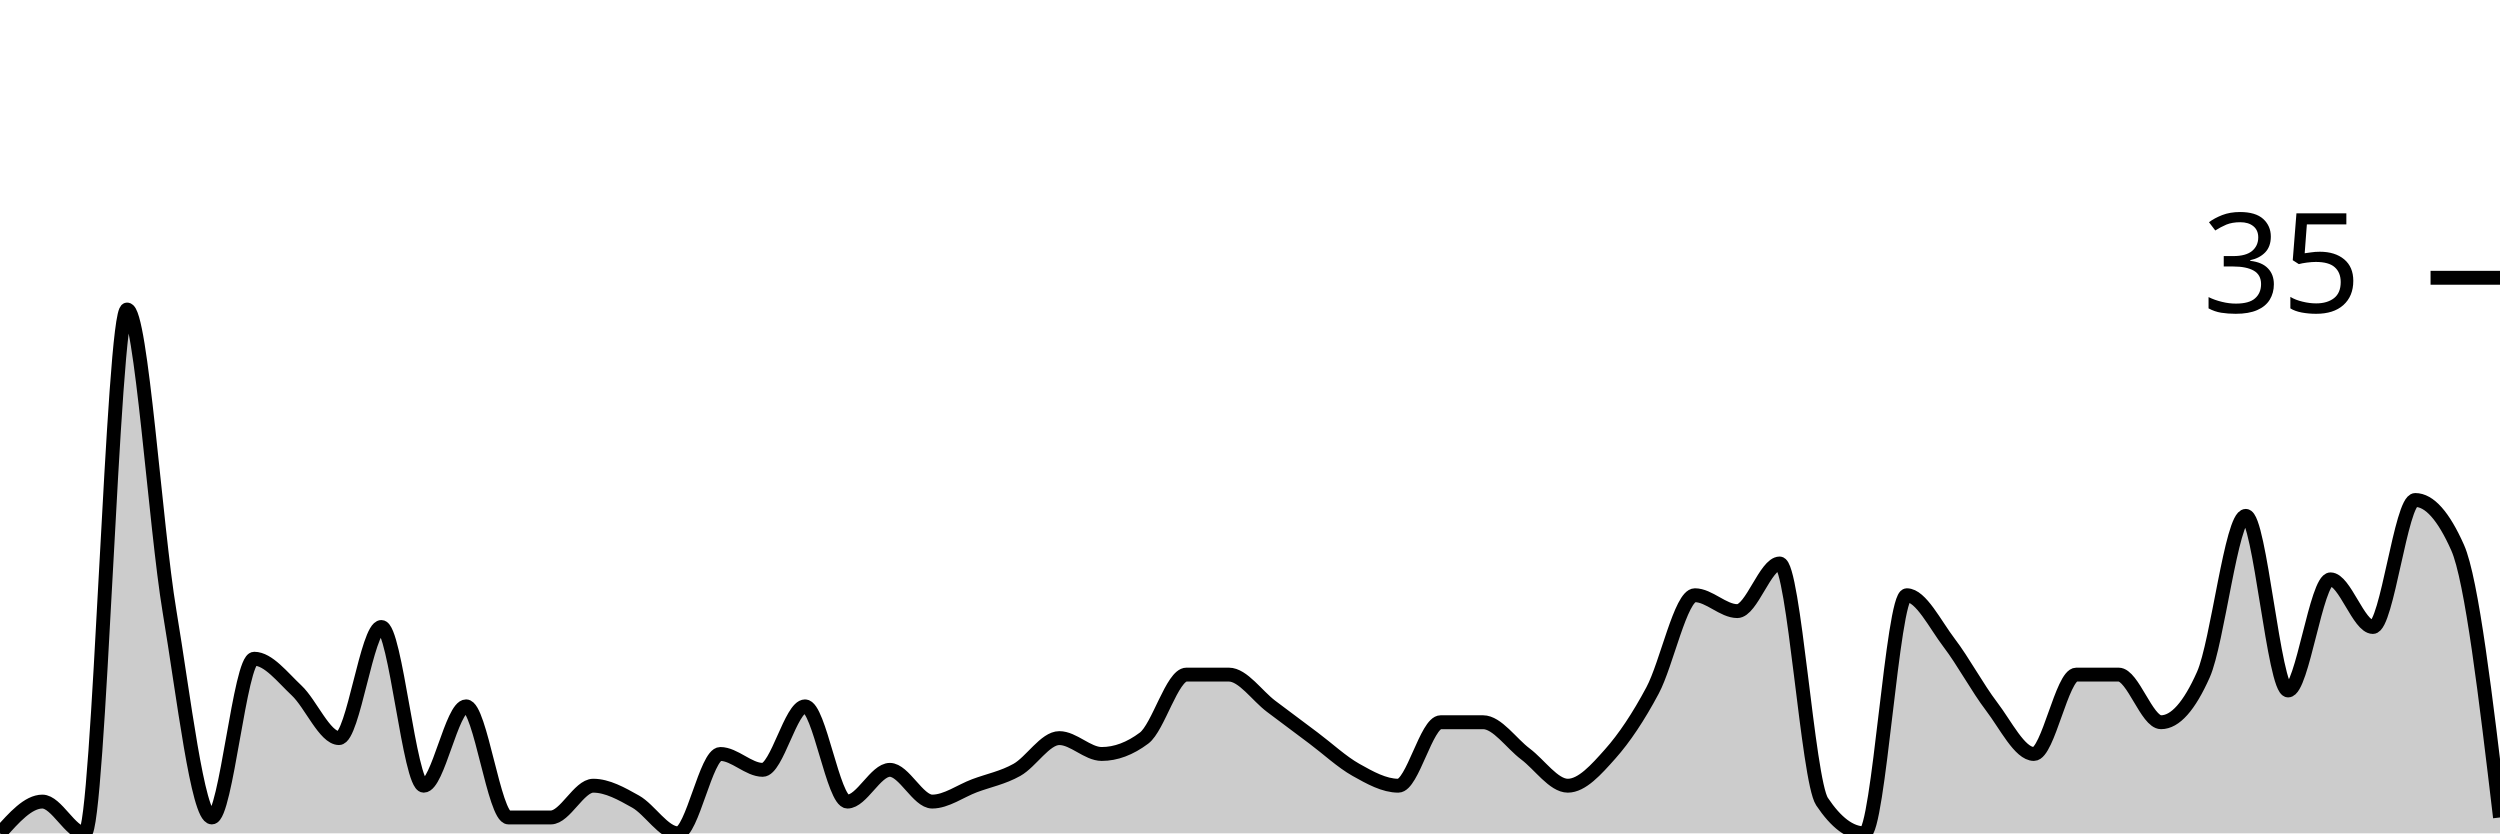
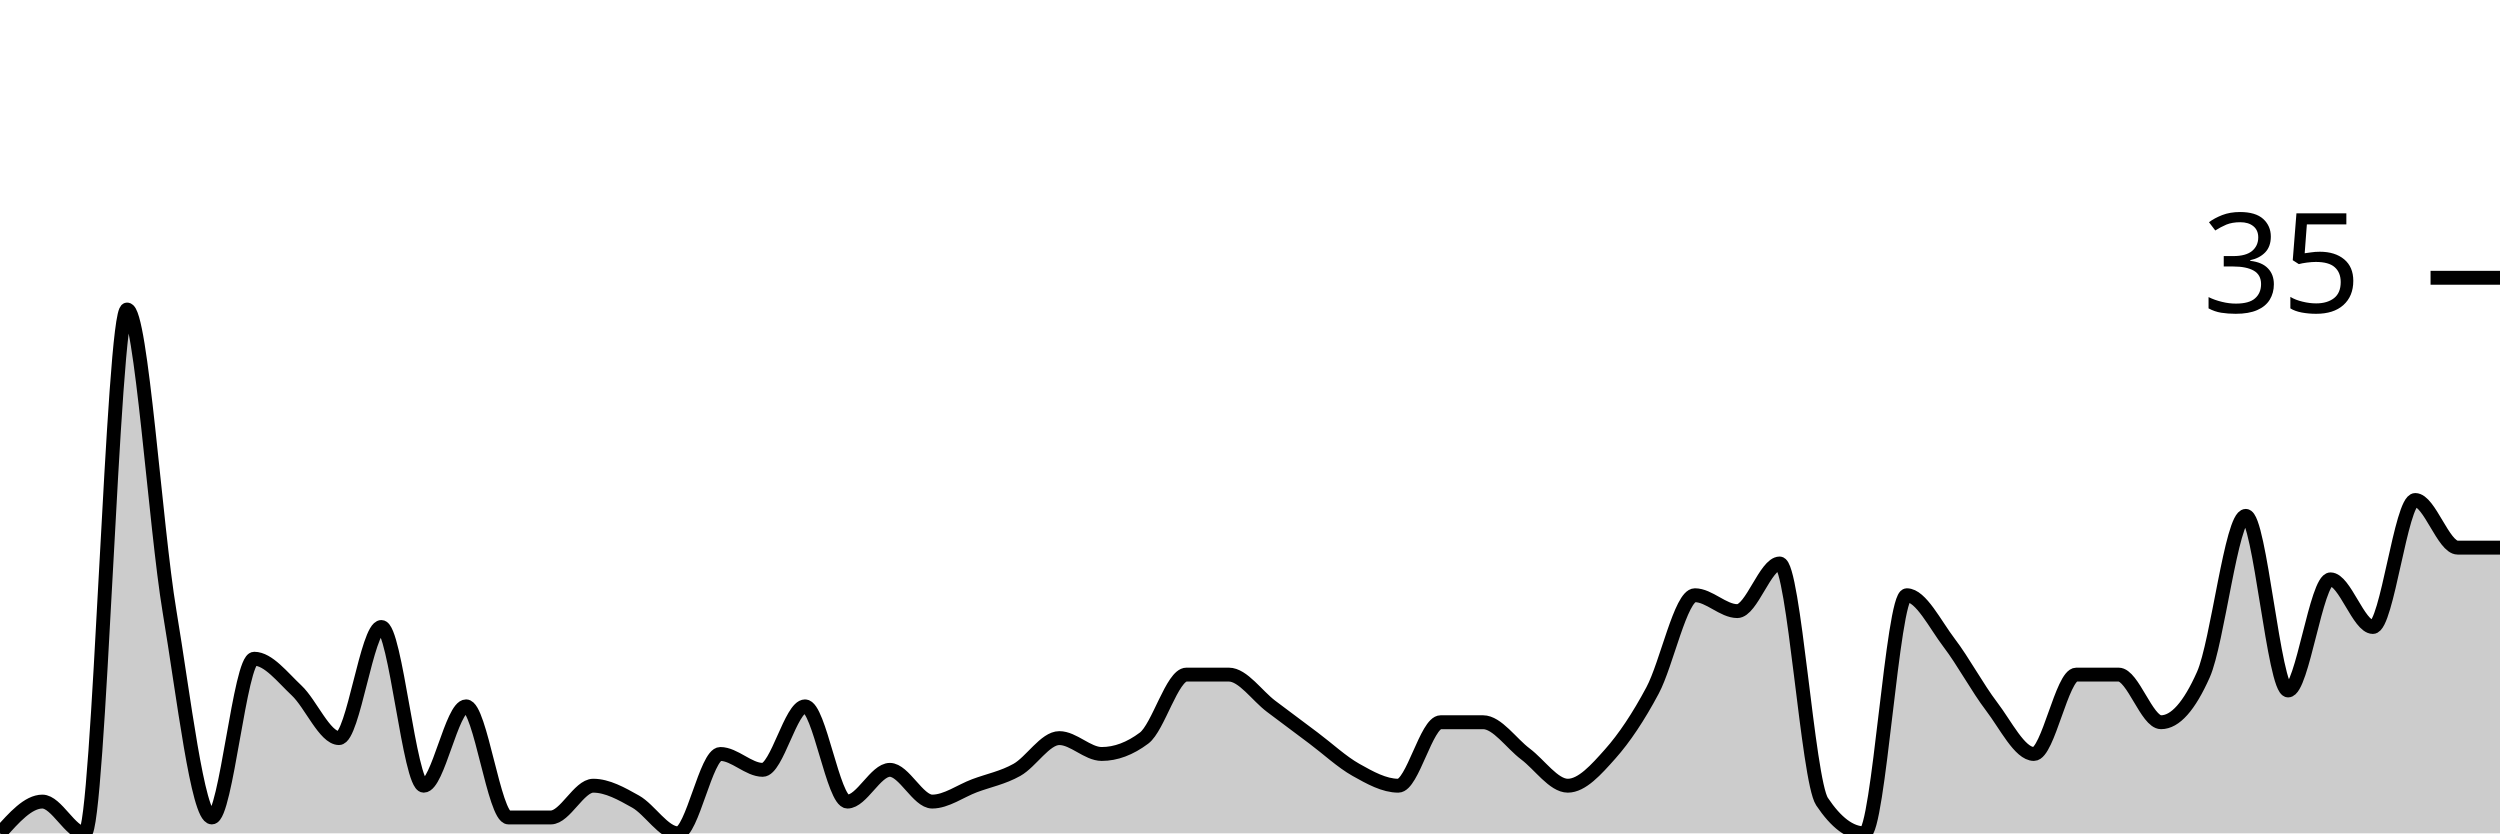
<svg xmlns="http://www.w3.org/2000/svg" viewBox="0 0 180 60">
  <g transform="translate(0,20)">
-     <path class="area" fill="rgba(0, 0, 0, 0.2)" d="M0,40C1.017,38.857,2.034,37.714,3.051,37.714C4.068,37.714,5.085,40,6.102,40C7.119,40,8.136,2.286,9.153,2.286C10.169,2.286,11.186,17.905,12.203,24C13.22,30.095,14.237,38.857,15.254,38.857C16.271,38.857,17.288,27.429,18.305,27.429C19.322,27.429,20.339,28.762,21.356,29.714C22.373,30.667,23.39,33.143,24.407,33.143C25.424,33.143,26.441,25.143,27.458,25.143C28.475,25.143,29.492,36.571,30.508,36.571C31.525,36.571,32.542,30.857,33.559,30.857C34.576,30.857,35.593,38.857,36.61,38.857C37.627,38.857,38.644,38.857,39.661,38.857C40.678,38.857,41.695,36.571,42.712,36.571C43.729,36.571,44.746,37.143,45.763,37.714C46.78,38.286,47.797,40,48.814,40C49.831,40,50.847,34.286,51.864,34.286C52.881,34.286,53.898,35.429,54.915,35.429C55.932,35.429,56.949,30.857,57.966,30.857C58.983,30.857,60,37.714,61.017,37.714C62.034,37.714,63.051,35.429,64.068,35.429C65.085,35.429,66.102,37.714,67.119,37.714C68.136,37.714,69.153,36.952,70.169,36.571C71.186,36.19,72.203,36,73.22,35.429C74.237,34.857,75.254,33.143,76.271,33.143C77.288,33.143,78.305,34.286,79.322,34.286C80.339,34.286,81.356,33.905,82.373,33.143C83.39,32.381,84.407,28.571,85.424,28.571C86.441,28.571,87.458,28.571,88.475,28.571C89.492,28.571,90.508,30.095,91.525,30.857C92.542,31.619,93.559,32.381,94.576,33.143C95.593,33.905,96.61,34.857,97.627,35.429C98.644,36,99.661,36.571,100.678,36.571C101.695,36.571,102.712,32,103.729,32C104.746,32,105.763,32,106.78,32C107.797,32,108.814,33.524,109.831,34.286C110.847,35.048,111.864,36.571,112.881,36.571C113.898,36.571,114.915,35.429,115.932,34.286C116.949,33.143,117.966,31.619,118.983,29.714C120,27.81,121.017,22.857,122.034,22.857C123.051,22.857,124.068,24,125.085,24C126.102,24,127.119,20.571,128.136,20.571C129.153,20.571,130.169,36.19,131.186,37.714C132.203,39.238,133.22,40,134.237,40C135.254,40,136.271,22.857,137.288,22.857C138.305,22.857,139.322,24.952,140.339,26.286C141.356,27.619,142.373,29.524,143.39,30.857C144.407,32.19,145.424,34.286,146.441,34.286C147.458,34.286,148.475,28.571,149.492,28.571C150.508,28.571,151.525,28.571,152.542,28.571C153.559,28.571,154.576,32,155.593,32C156.61,32,157.627,30.857,158.644,28.571C159.661,26.286,160.678,17.143,161.695,17.143C162.712,17.143,163.729,29.714,164.746,29.714C165.763,29.714,166.78,21.714,167.797,21.714C168.814,21.714,169.831,25.143,170.847,25.143C171.864,25.143,172.881,16,173.898,16C174.915,16,175.932,17.143,176.949,19.429C177.966,21.714,178.983,30.286,180,38.857L180,40C178.983,40,177.966,40,176.949,40C175.932,40,174.915,40,173.898,40C172.881,40,171.864,40,170.847,40C169.831,40,168.814,40,167.797,40C166.78,40,165.763,40,164.746,40C163.729,40,162.712,40,161.695,40C160.678,40,159.661,40,158.644,40C157.627,40,156.61,40,155.593,40C154.576,40,153.559,40,152.542,40C151.525,40,150.508,40,149.492,40C148.475,40,147.458,40,146.441,40C145.424,40,144.407,40,143.39,40C142.373,40,141.356,40,140.339,40C139.322,40,138.305,40,137.288,40C136.271,40,135.254,40,134.237,40C133.22,40,132.203,40,131.186,40C130.169,40,129.153,40,128.136,40C127.119,40,126.102,40,125.085,40C124.068,40,123.051,40,122.034,40C121.017,40,120,40,118.983,40C117.966,40,116.949,40,115.932,40C114.915,40,113.898,40,112.881,40C111.864,40,110.847,40,109.831,40C108.814,40,107.797,40,106.78,40C105.763,40,104.746,40,103.729,40C102.712,40,101.695,40,100.678,40C99.661,40,98.644,40,97.627,40C96.61,40,95.593,40,94.576,40C93.559,40,92.542,40,91.525,40C90.508,40,89.492,40,88.475,40C87.458,40,86.441,40,85.424,40C84.407,40,83.39,40,82.373,40C81.356,40,80.339,40,79.322,40C78.305,40,77.288,40,76.271,40C75.254,40,74.237,40,73.22,40C72.203,40,71.186,40,70.169,40C69.153,40,68.136,40,67.119,40C66.102,40,65.085,40,64.068,40C63.051,40,62.034,40,61.017,40C60,40,58.983,40,57.966,40C56.949,40,55.932,40,54.915,40C53.898,40,52.881,40,51.864,40C50.847,40,49.831,40,48.814,40C47.797,40,46.78,40,45.763,40C44.746,40,43.729,40,42.712,40C41.695,40,40.678,40,39.661,40C38.644,40,37.627,40,36.61,40C35.593,40,34.576,40,33.559,40C32.542,40,31.525,40,30.508,40C29.492,40,28.475,40,27.458,40C26.441,40,25.424,40,24.407,40C23.39,40,22.373,40,21.356,40C20.339,40,19.322,40,18.305,40C17.288,40,16.271,40,15.254,40C14.237,40,13.22,40,12.203,40C11.186,40,10.169,40,9.153,40C8.136,40,7.119,40,6.102,40C5.085,40,4.068,40,3.051,40C2.034,40,1.017,40,0,40Z" />
-     <path class="line" stroke="black" fill="none" d="M0,40C1.017,38.857,2.034,37.714,3.051,37.714C4.068,37.714,5.085,40,6.102,40C7.119,40,8.136,2.286,9.153,2.286C10.169,2.286,11.186,17.905,12.203,24C13.22,30.095,14.237,38.857,15.254,38.857C16.271,38.857,17.288,27.429,18.305,27.429C19.322,27.429,20.339,28.762,21.356,29.714C22.373,30.667,23.39,33.143,24.407,33.143C25.424,33.143,26.441,25.143,27.458,25.143C28.475,25.143,29.492,36.571,30.508,36.571C31.525,36.571,32.542,30.857,33.559,30.857C34.576,30.857,35.593,38.857,36.61,38.857C37.627,38.857,38.644,38.857,39.661,38.857C40.678,38.857,41.695,36.571,42.712,36.571C43.729,36.571,44.746,37.143,45.763,37.714C46.78,38.286,47.797,40,48.814,40C49.831,40,50.847,34.286,51.864,34.286C52.881,34.286,53.898,35.429,54.915,35.429C55.932,35.429,56.949,30.857,57.966,30.857C58.983,30.857,60,37.714,61.017,37.714C62.034,37.714,63.051,35.429,64.068,35.429C65.085,35.429,66.102,37.714,67.119,37.714C68.136,37.714,69.153,36.952,70.169,36.571C71.186,36.19,72.203,36,73.22,35.429C74.237,34.857,75.254,33.143,76.271,33.143C77.288,33.143,78.305,34.286,79.322,34.286C80.339,34.286,81.356,33.905,82.373,33.143C83.39,32.381,84.407,28.571,85.424,28.571C86.441,28.571,87.458,28.571,88.475,28.571C89.492,28.571,90.508,30.095,91.525,30.857C92.542,31.619,93.559,32.381,94.576,33.143C95.593,33.905,96.61,34.857,97.627,35.429C98.644,36,99.661,36.571,100.678,36.571C101.695,36.571,102.712,32,103.729,32C104.746,32,105.763,32,106.78,32C107.797,32,108.814,33.524,109.831,34.286C110.847,35.048,111.864,36.571,112.881,36.571C113.898,36.571,114.915,35.429,115.932,34.286C116.949,33.143,117.966,31.619,118.983,29.714C120,27.81,121.017,22.857,122.034,22.857C123.051,22.857,124.068,24,125.085,24C126.102,24,127.119,20.571,128.136,20.571C129.153,20.571,130.169,36.19,131.186,37.714C132.203,39.238,133.22,40,134.237,40C135.254,40,136.271,22.857,137.288,22.857C138.305,22.857,139.322,24.952,140.339,26.286C141.356,27.619,142.373,29.524,143.39,30.857C144.407,32.19,145.424,34.286,146.441,34.286C147.458,34.286,148.475,28.571,149.492,28.571C150.508,28.571,151.525,28.571,152.542,28.571C153.559,28.571,154.576,32,155.593,32C156.61,32,157.627,30.857,158.644,28.571C159.661,26.286,160.678,17.143,161.695,17.143C162.712,17.143,163.729,29.714,164.746,29.714C165.763,29.714,166.78,21.714,167.797,21.714C168.814,21.714,169.831,25.143,170.847,25.143C171.864,25.143,172.881,16,173.898,16C174.915,16,175.932,17.143,176.949,19.429C177.966,21.714,178.983,30.286,180,38.857" />
+     <path class="area" fill="rgba(0, 0, 0, 0.2)" d="M0,40C1.017,38.857,2.034,37.714,3.051,37.714C4.068,37.714,5.085,40,6.102,40C7.119,40,8.136,2.286,9.153,2.286C10.169,2.286,11.186,17.905,12.203,24C13.22,30.095,14.237,38.857,15.254,38.857C16.271,38.857,17.288,27.429,18.305,27.429C19.322,27.429,20.339,28.762,21.356,29.714C22.373,30.667,23.39,33.143,24.407,33.143C25.424,33.143,26.441,25.143,27.458,25.143C28.475,25.143,29.492,36.571,30.508,36.571C31.525,36.571,32.542,30.857,33.559,30.857C34.576,30.857,35.593,38.857,36.61,38.857C37.627,38.857,38.644,38.857,39.661,38.857C40.678,38.857,41.695,36.571,42.712,36.571C43.729,36.571,44.746,37.143,45.763,37.714C46.78,38.286,47.797,40,48.814,40C49.831,40,50.847,34.286,51.864,34.286C52.881,34.286,53.898,35.429,54.915,35.429C55.932,35.429,56.949,30.857,57.966,30.857C58.983,30.857,60,37.714,61.017,37.714C62.034,37.714,63.051,35.429,64.068,35.429C65.085,35.429,66.102,37.714,67.119,37.714C68.136,37.714,69.153,36.952,70.169,36.571C71.186,36.19,72.203,36,73.22,35.429C74.237,34.857,75.254,33.143,76.271,33.143C77.288,33.143,78.305,34.286,79.322,34.286C80.339,34.286,81.356,33.905,82.373,33.143C83.39,32.381,84.407,28.571,85.424,28.571C86.441,28.571,87.458,28.571,88.475,28.571C89.492,28.571,90.508,30.095,91.525,30.857C92.542,31.619,93.559,32.381,94.576,33.143C95.593,33.905,96.61,34.857,97.627,35.429C98.644,36,99.661,36.571,100.678,36.571C101.695,36.571,102.712,32,103.729,32C104.746,32,105.763,32,106.78,32C107.797,32,108.814,33.524,109.831,34.286C110.847,35.048,111.864,36.571,112.881,36.571C113.898,36.571,114.915,35.429,115.932,34.286C116.949,33.143,117.966,31.619,118.983,29.714C120,27.81,121.017,22.857,122.034,22.857C123.051,22.857,124.068,24,125.085,24C126.102,24,127.119,20.571,128.136,20.571C129.153,20.571,130.169,36.19,131.186,37.714C132.203,39.238,133.22,40,134.237,40C135.254,40,136.271,22.857,137.288,22.857C138.305,22.857,139.322,24.952,140.339,26.286C141.356,27.619,142.373,29.524,143.39,30.857C144.407,32.19,145.424,34.286,146.441,34.286C147.458,34.286,148.475,28.571,149.492,28.571C150.508,28.571,151.525,28.571,152.542,28.571C153.559,28.571,154.576,32,155.593,32C156.61,32,157.627,30.857,158.644,28.571C159.661,26.286,160.678,17.143,161.695,17.143C162.712,17.143,163.729,29.714,164.746,29.714C165.763,29.714,166.78,21.714,167.797,21.714C168.814,21.714,169.831,25.143,170.847,25.143C171.864,25.143,172.881,16,173.898,16C174.915,16,175.932,19.429,176.949,19.429C177.966,19.429,178.983,19.429,180,19.429L180,40C178.983,40,177.966,40,176.949,40C175.932,40,174.915,40,173.898,40C172.881,40,171.864,40,170.847,40C169.831,40,168.814,40,167.797,40C166.78,40,165.763,40,164.746,40C163.729,40,162.712,40,161.695,40C160.678,40,159.661,40,158.644,40C157.627,40,156.61,40,155.593,40C154.576,40,153.559,40,152.542,40C151.525,40,150.508,40,149.492,40C148.475,40,147.458,40,146.441,40C145.424,40,144.407,40,143.39,40C142.373,40,141.356,40,140.339,40C139.322,40,138.305,40,137.288,40C136.271,40,135.254,40,134.237,40C133.22,40,132.203,40,131.186,40C130.169,40,129.153,40,128.136,40C127.119,40,126.102,40,125.085,40C124.068,40,123.051,40,122.034,40C121.017,40,120,40,118.983,40C117.966,40,116.949,40,115.932,40C114.915,40,113.898,40,112.881,40C111.864,40,110.847,40,109.831,40C108.814,40,107.797,40,106.78,40C105.763,40,104.746,40,103.729,40C102.712,40,101.695,40,100.678,40C99.661,40,98.644,40,97.627,40C96.61,40,95.593,40,94.576,40C93.559,40,92.542,40,91.525,40C90.508,40,89.492,40,88.475,40C87.458,40,86.441,40,85.424,40C84.407,40,83.39,40,82.373,40C81.356,40,80.339,40,79.322,40C78.305,40,77.288,40,76.271,40C75.254,40,74.237,40,73.22,40C72.203,40,71.186,40,70.169,40C69.153,40,68.136,40,67.119,40C66.102,40,65.085,40,64.068,40C63.051,40,62.034,40,61.017,40C60,40,58.983,40,57.966,40C56.949,40,55.932,40,54.915,40C53.898,40,52.881,40,51.864,40C50.847,40,49.831,40,48.814,40C47.797,40,46.78,40,45.763,40C44.746,40,43.729,40,42.712,40C41.695,40,40.678,40,39.661,40C38.644,40,37.627,40,36.61,40C35.593,40,34.576,40,33.559,40C32.542,40,31.525,40,30.508,40C29.492,40,28.475,40,27.458,40C26.441,40,25.424,40,24.407,40C23.39,40,22.373,40,21.356,40C20.339,40,19.322,40,18.305,40C17.288,40,16.271,40,15.254,40C14.237,40,13.22,40,12.203,40C11.186,40,10.169,40,9.153,40C8.136,40,7.119,40,6.102,40C5.085,40,4.068,40,3.051,40C2.034,40,1.017,40,0,40Z" />
+     <path class="line" stroke="black" fill="none" d="M0,40C1.017,38.857,2.034,37.714,3.051,37.714C4.068,37.714,5.085,40,6.102,40C7.119,40,8.136,2.286,9.153,2.286C10.169,2.286,11.186,17.905,12.203,24C13.22,30.095,14.237,38.857,15.254,38.857C16.271,38.857,17.288,27.429,18.305,27.429C19.322,27.429,20.339,28.762,21.356,29.714C22.373,30.667,23.39,33.143,24.407,33.143C25.424,33.143,26.441,25.143,27.458,25.143C28.475,25.143,29.492,36.571,30.508,36.571C31.525,36.571,32.542,30.857,33.559,30.857C34.576,30.857,35.593,38.857,36.61,38.857C37.627,38.857,38.644,38.857,39.661,38.857C40.678,38.857,41.695,36.571,42.712,36.571C43.729,36.571,44.746,37.143,45.763,37.714C46.78,38.286,47.797,40,48.814,40C49.831,40,50.847,34.286,51.864,34.286C52.881,34.286,53.898,35.429,54.915,35.429C55.932,35.429,56.949,30.857,57.966,30.857C58.983,30.857,60,37.714,61.017,37.714C62.034,37.714,63.051,35.429,64.068,35.429C65.085,35.429,66.102,37.714,67.119,37.714C68.136,37.714,69.153,36.952,70.169,36.571C71.186,36.19,72.203,36,73.22,35.429C74.237,34.857,75.254,33.143,76.271,33.143C77.288,33.143,78.305,34.286,79.322,34.286C80.339,34.286,81.356,33.905,82.373,33.143C83.39,32.381,84.407,28.571,85.424,28.571C86.441,28.571,87.458,28.571,88.475,28.571C89.492,28.571,90.508,30.095,91.525,30.857C92.542,31.619,93.559,32.381,94.576,33.143C95.593,33.905,96.61,34.857,97.627,35.429C98.644,36,99.661,36.571,100.678,36.571C101.695,36.571,102.712,32,103.729,32C104.746,32,105.763,32,106.78,32C107.797,32,108.814,33.524,109.831,34.286C110.847,35.048,111.864,36.571,112.881,36.571C113.898,36.571,114.915,35.429,115.932,34.286C116.949,33.143,117.966,31.619,118.983,29.714C120,27.81,121.017,22.857,122.034,22.857C123.051,22.857,124.068,24,125.085,24C126.102,24,127.119,20.571,128.136,20.571C129.153,20.571,130.169,36.19,131.186,37.714C132.203,39.238,133.22,40,134.237,40C135.254,40,136.271,22.857,137.288,22.857C138.305,22.857,139.322,24.952,140.339,26.286C141.356,27.619,142.373,29.524,143.39,30.857C144.407,32.19,145.424,34.286,146.441,34.286C147.458,34.286,148.475,28.571,149.492,28.571C150.508,28.571,151.525,28.571,152.542,28.571C153.559,28.571,154.576,32,155.593,32C156.61,32,157.627,30.857,158.644,28.571C159.661,26.286,160.678,17.143,161.695,17.143C162.712,17.143,163.729,29.714,164.746,29.714C165.763,29.714,166.78,21.714,167.797,21.714C168.814,21.714,169.831,25.143,170.847,25.143C171.864,25.143,172.881,16,173.898,16C174.915,16,175.932,19.429,176.949,19.429C177.966,19.429,178.983,19.429,180,19.429" />
    <path class="axis-ceiling" stroke-width="1" stroke="black" fill="none" d="M175,0L180,0" />
    <text class="axis-ceiling-label" font-family="sans-serif" text-anchor="end" font-size="10px" x="170" y="2.5">35</text>
  </g>
</svg>
